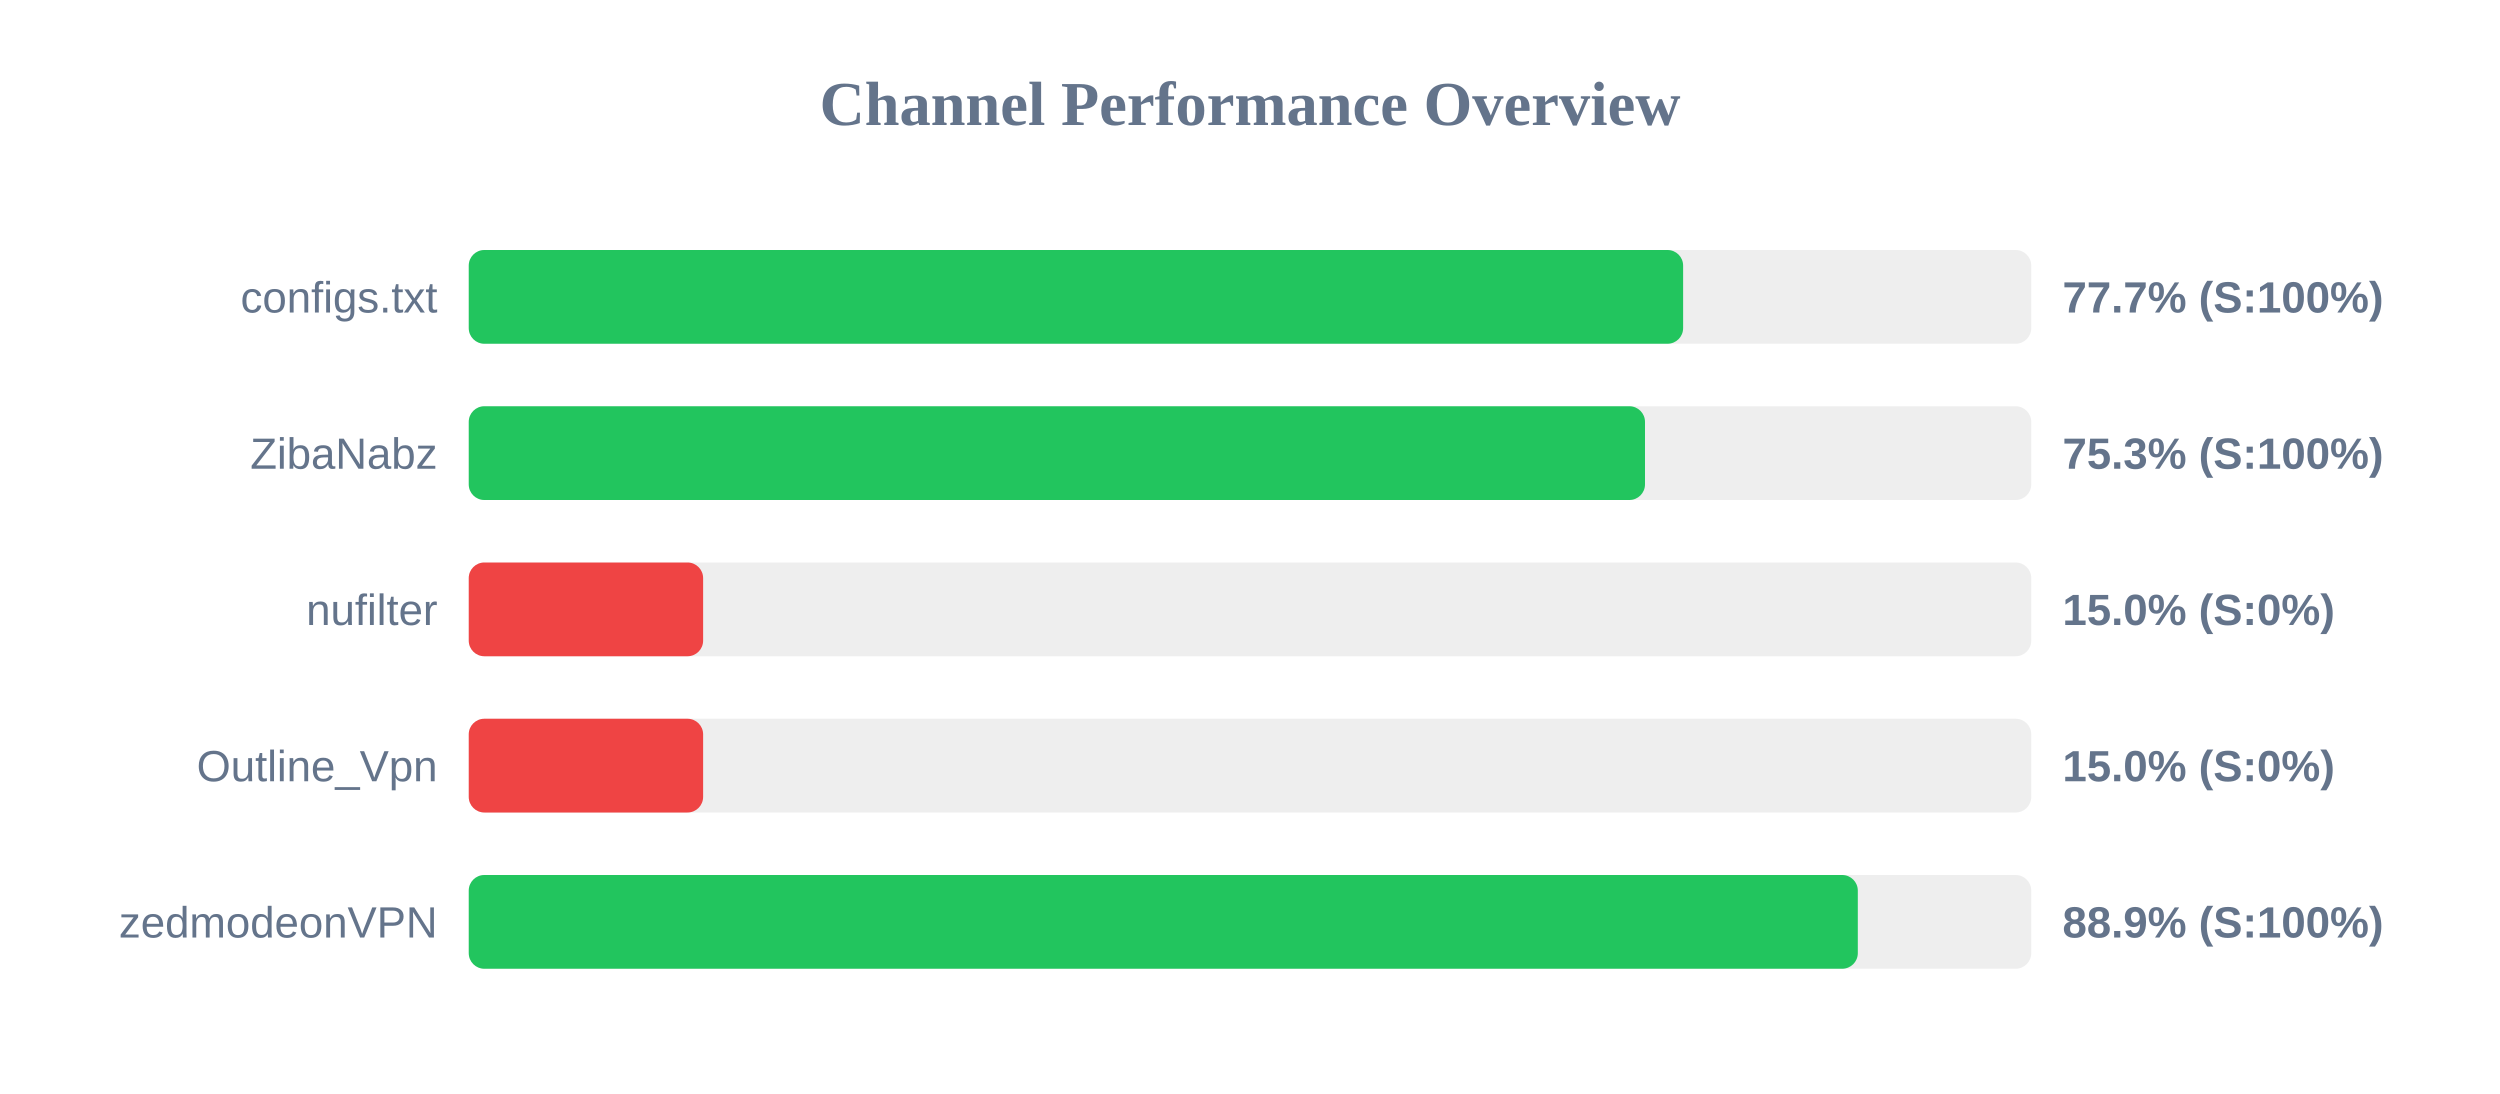
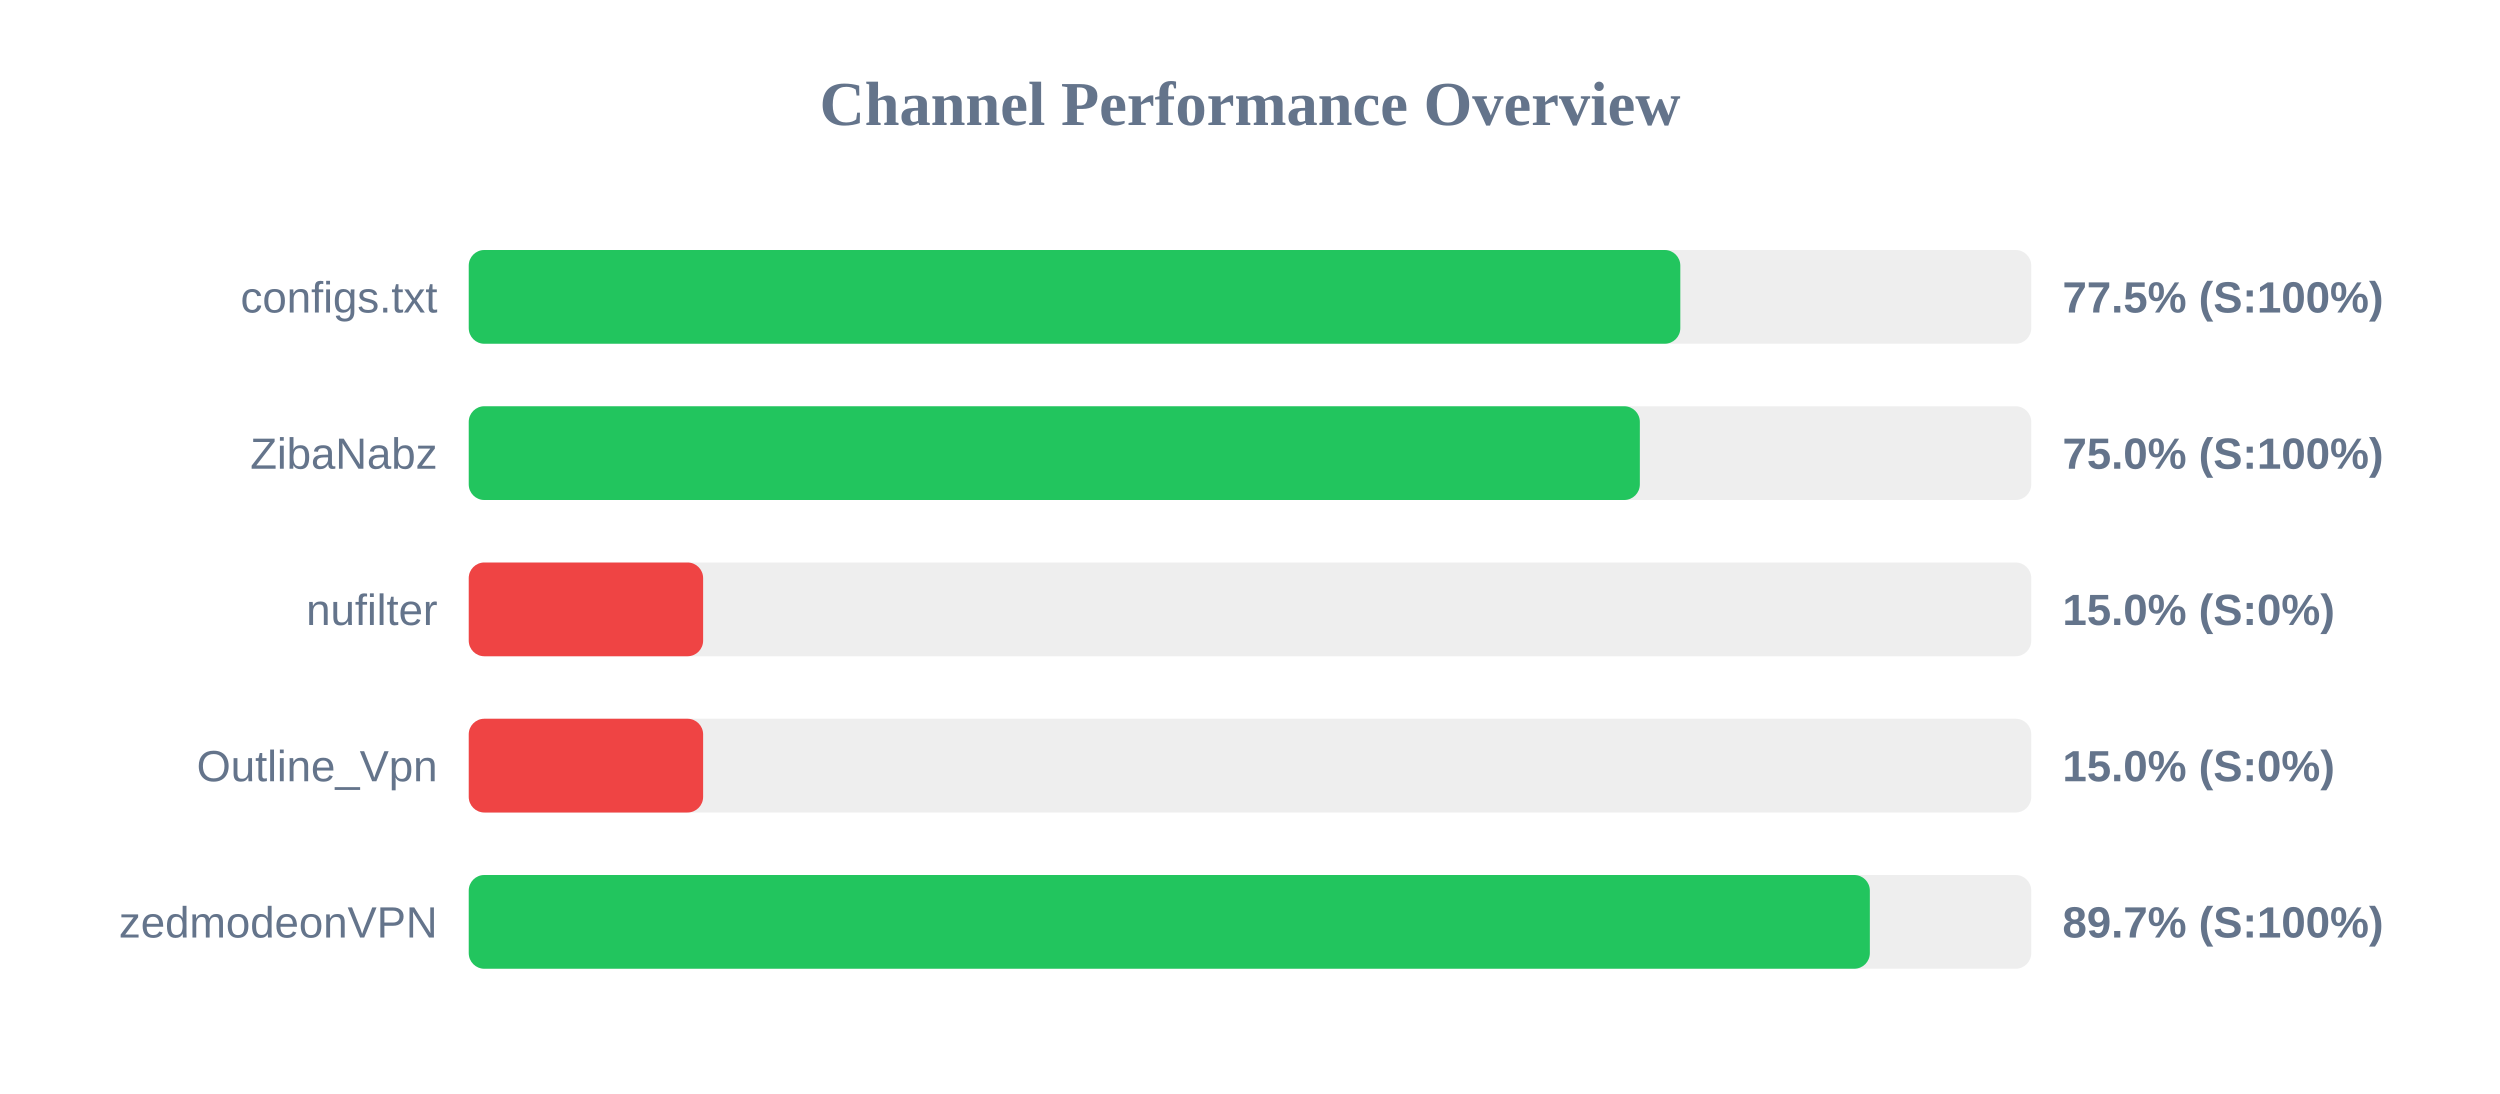
<svg xmlns="http://www.w3.org/2000/svg" width="800" height="350" version="1.1">
  <style>
        .row { font: 14px Arial; fill: #64748b; }
        .score { font: bold 14px Arial; fill: #64748b; }
    </style>
  <text x="400" y="40" text-anchor="middle" font-size="20px" font-weight="bold" fill="#64748b">Channel Performance Overview</text>
  <rect x="150" y="80" width="500" height="30" fill="#eee" rx="5" />
-   <rect x="150" y="80" width="388.6" height="30" fill="#22c55e" rx="5" />
+   <rect x="150" y="80" width="387.7" height="30" fill="#22c55e" rx="5" />
  <text x="140" y="100" text-anchor="end" class="row">configs.txt</text>
-   <text x="660" y="100" text-anchor="start" class="score">77.7% (S:100%)</text>
+   <text x="660" y="100" text-anchor="start" class="score">77.5% (S:100%)</text>
  <rect x="150" y="130" width="500" height="30" fill="#eee" rx="5" />
-   <rect x="150" y="130" width="376.4" height="30" fill="#22c55e" rx="5" />
+   <rect x="150" y="130" width="374.75" height="30" fill="#22c55e" rx="5" />
  <text x="140" y="150" text-anchor="end" class="row">ZibaNabz</text>
-   <text x="660" y="150" text-anchor="start" class="score">75.3% (S:100%)</text>
+   <text x="660" y="150" text-anchor="start" class="score">75.0% (S:100%)</text>
  <rect x="150" y="180" width="500" height="30" fill="#eee" rx="5" />
  <rect x="150" y="180" width="75.0" height="30" fill="#ef4444" rx="5" />
  <text x="140" y="200" text-anchor="end" class="row">nufilter</text>
  <text x="660" y="200" text-anchor="start" class="score">15.0% (S:0%)</text>
  <rect x="150" y="230" width="500" height="30" fill="#eee" rx="5" />
  <rect x="150" y="230" width="75.0" height="30" fill="#ef4444" rx="5" />
  <text x="140" y="250" text-anchor="end" class="row">Outline_Vpn</text>
  <text x="660" y="250" text-anchor="start" class="score">15.0% (S:0%)</text>
  <rect x="150" y="280" width="500" height="30" fill="#eee" rx="5" />
-   <rect x="150" y="280" width="444.5" height="30" fill="#22c55e" rx="5" />
+   <rect x="150" y="280" width="448.35" height="30" fill="#22c55e" rx="5" />
  <text x="140" y="300" text-anchor="end" class="row">zedmodeonVPN</text>
-   <text x="660" y="300" text-anchor="start" class="score">88.9% (S:100%)</text>
+   <text x="660" y="300" text-anchor="start" class="score">89.7% (S:100%)</text>
</svg>
